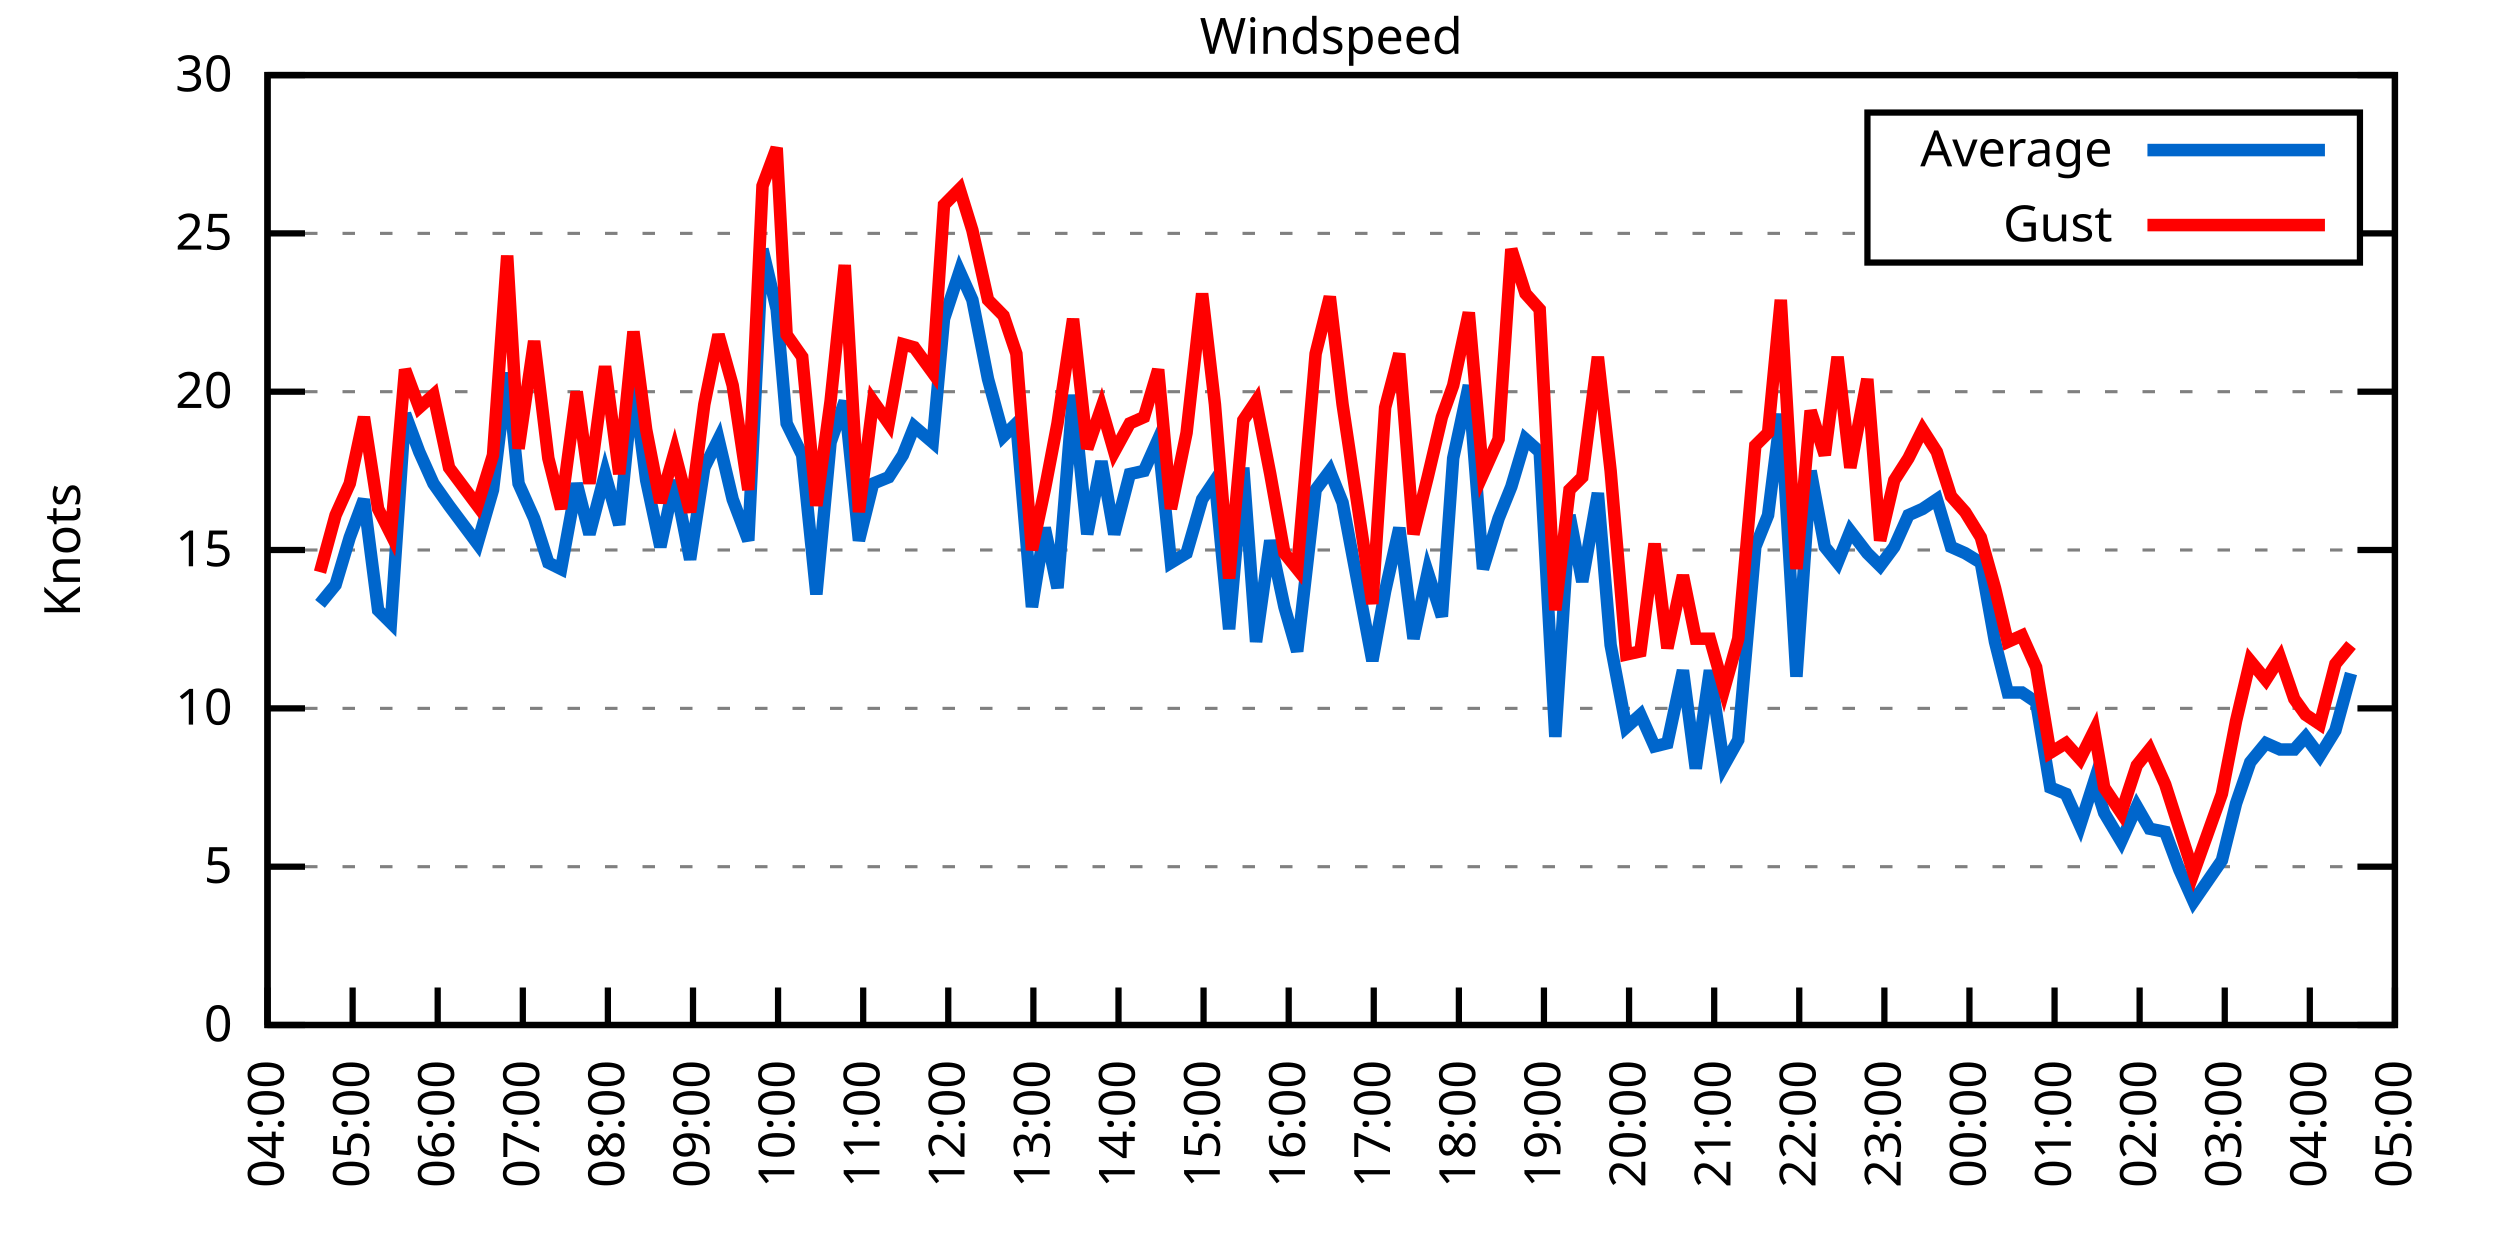
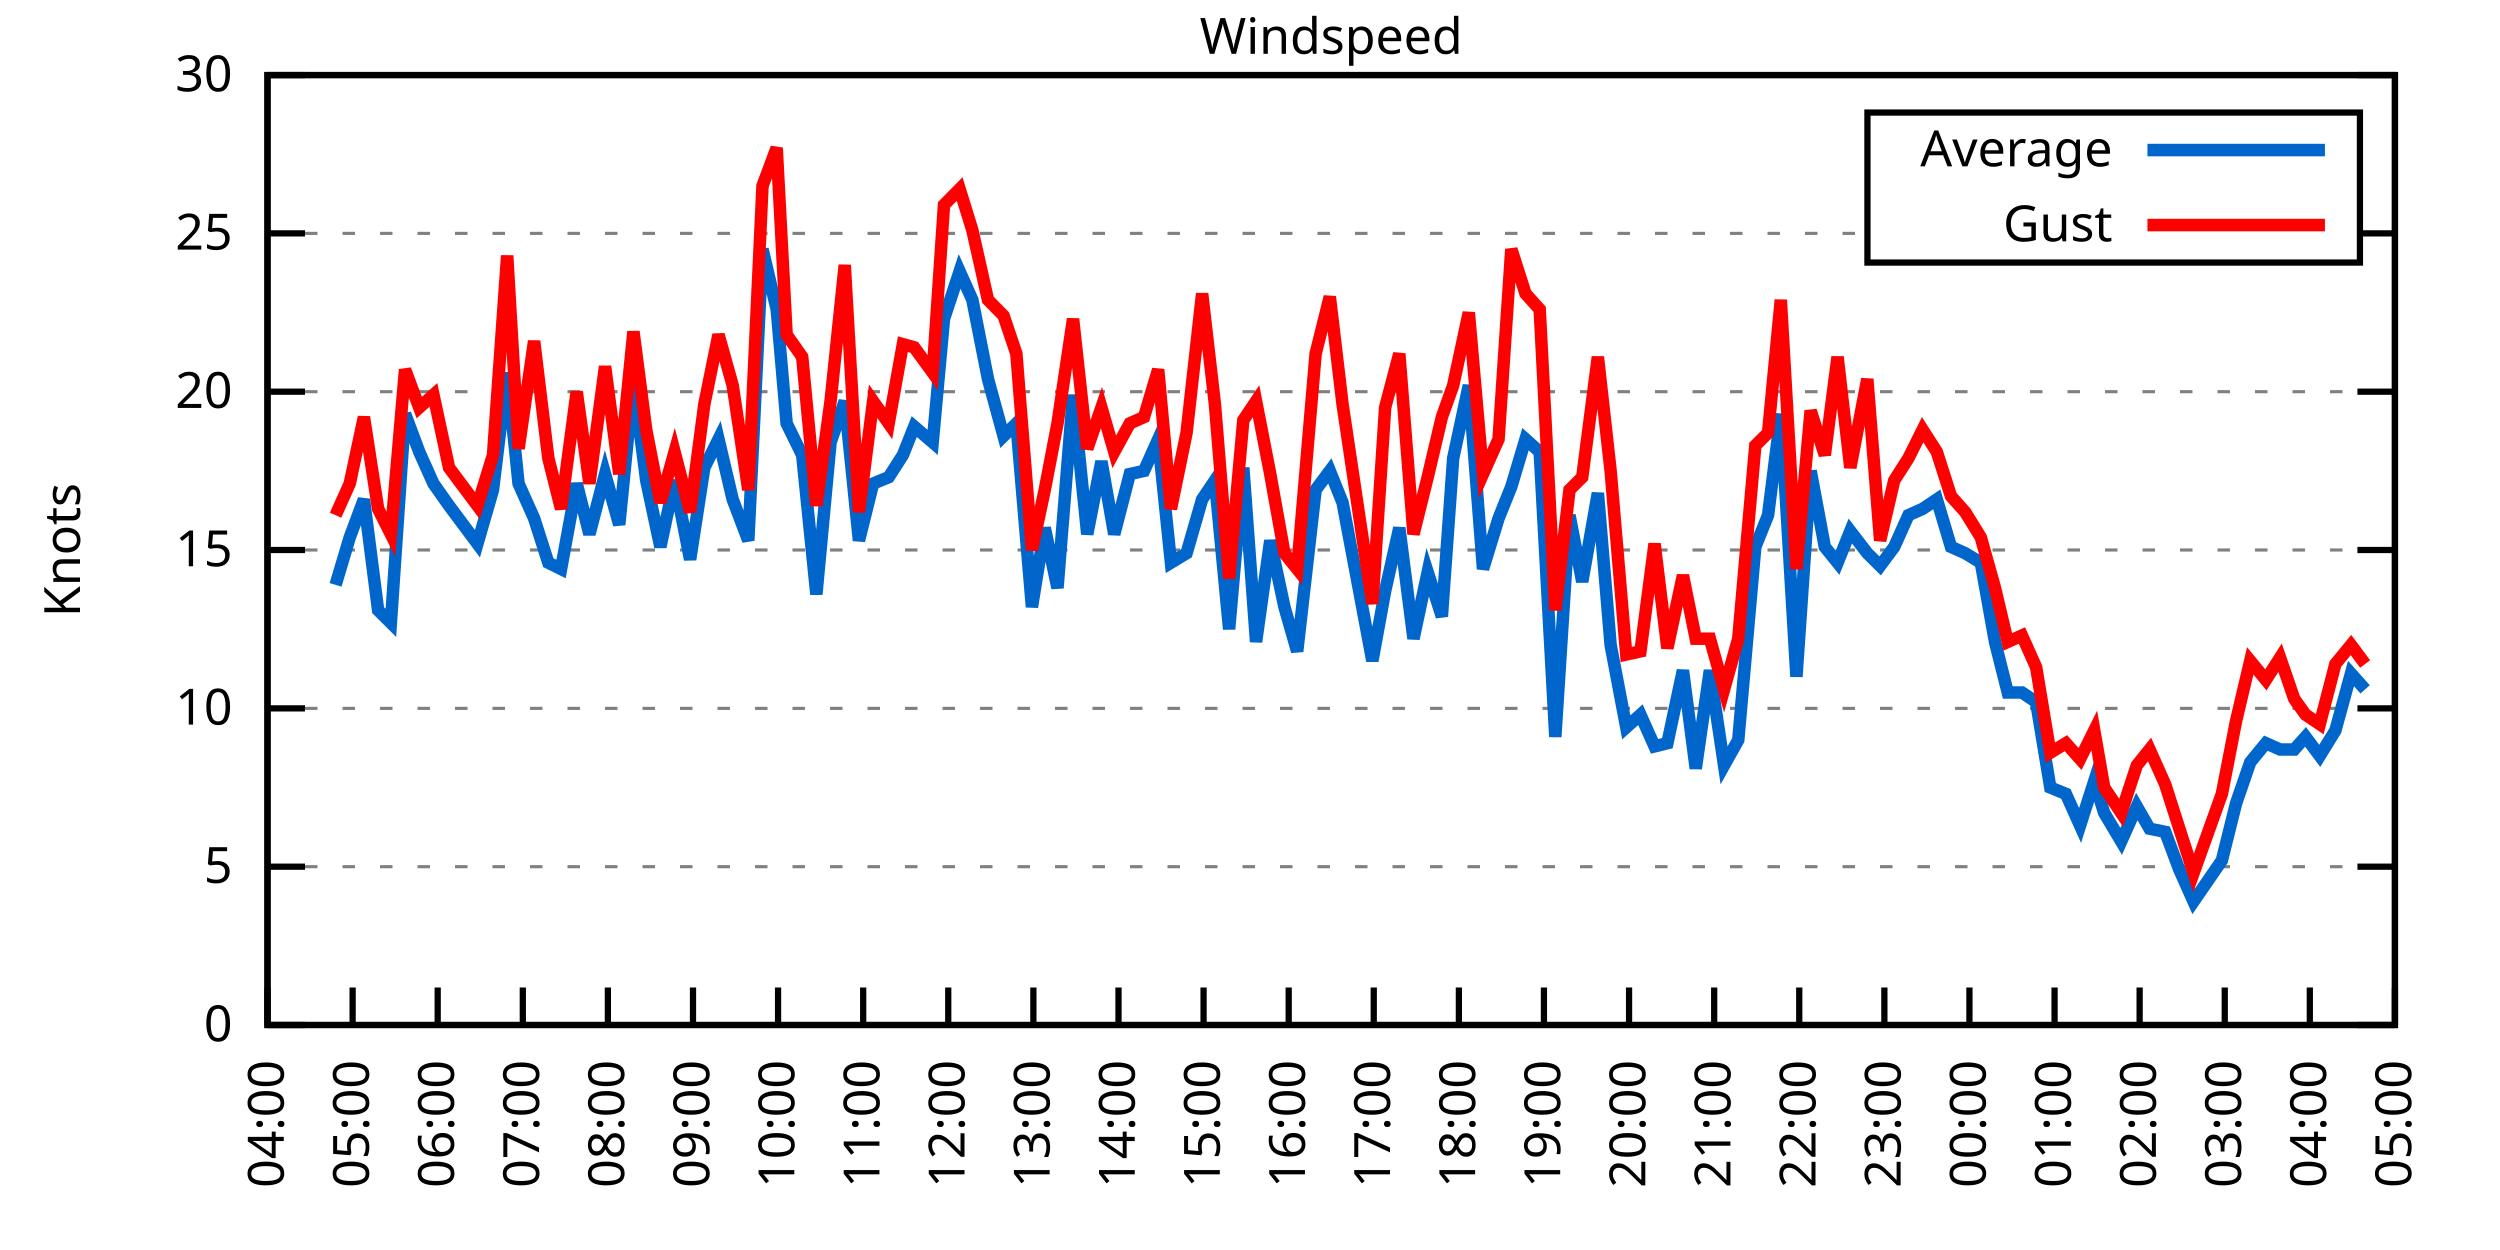
<svg xmlns="http://www.w3.org/2000/svg" xmlns:xlink="http://www.w3.org/1999/xlink" width="400" height="200" viewBox="0 0 400 200">
  <g id="gnuplot_canvas">
    <rect x="0" y="0" width="400" height="200" fill="none" />
    <defs>
      <circle id="gpDot" r="0.5" stroke-width="0.5" stroke="currentColor" />
      <path id="gpPt0" stroke-width="0.333" stroke="currentColor" d="M-1,0 h2 M0,-1 v2" />
      <path id="gpPt1" stroke-width="0.333" stroke="currentColor" d="M-1,-1 L1,1 M1,-1 L-1,1" />
      <path id="gpPt2" stroke-width="0.333" stroke="currentColor" d="M-1,0 L1,0 M0,-1 L0,1 M-1,-1 L1,1 M-1,1 L1,-1" />
      <rect id="gpPt3" stroke-width="0.333" stroke="currentColor" x="-1" y="-1" width="2" height="2" />
      <rect id="gpPt4" stroke-width="0.333" stroke="currentColor" fill="currentColor" x="-1" y="-1" width="2" height="2" />
      <circle id="gpPt5" stroke-width="0.333" stroke="currentColor" cx="0" cy="0" r="1" />
      <use xlink:href="#gpPt5" id="gpPt6" fill="currentColor" stroke="none" />
      <path id="gpPt7" stroke-width="0.333" stroke="currentColor" d="M0,-1.33 L-1.33,0.67 L1.33,0.67 z" />
      <use xlink:href="#gpPt7" id="gpPt8" fill="currentColor" stroke="none" />
      <use xlink:href="#gpPt7" id="gpPt9" stroke="currentColor" transform="rotate(180)" />
      <use xlink:href="#gpPt9" id="gpPt10" fill="currentColor" stroke="none" />
      <use xlink:href="#gpPt3" id="gpPt11" stroke="currentColor" transform="rotate(45)" />
      <use xlink:href="#gpPt11" id="gpPt12" fill="currentColor" stroke="none" />
      <path id="gpPt13" stroke-width="0.333" stroke="currentColor" d="M0,1.330 L1.265,0.411 L0.782,-1.067 L-0.782,-1.076 L-1.265,0.411 z" />
      <use xlink:href="#gpPt13" id="gpPt14" fill="currentColor" stroke="none" />
      <filter id="textbox" filterUnits="objectBoundingBox" x="0" y="0" height="1" width="1">
        <feFlood flood-color="white" flood-opacity="1" result="bgnd" />
        <feComposite in="SourceGraphic" in2="bgnd" operator="atop" />
      </filter>
      <filter id="greybox" filterUnits="objectBoundingBox" x="0" y="0" height="1" width="1">
        <feFlood flood-color="lightgrey" flood-opacity="1" result="grey" />
        <feComposite in="SourceGraphic" in2="grey" operator="atop" />
      </filter>
    </defs>
    <g fill="none" color="white" stroke="currentColor" stroke-width="1.00" stroke-linecap="butt" stroke-linejoin="miter">
</g>
    <g fill="none" color="black" stroke="currentColor" stroke-width="1.00" stroke-linecap="butt" stroke-linejoin="miter">
      <g stroke="none" shape-rendering="crispEdges">
        <polygon fill="rgb(255, 255, 255)" points="42.80,164.00 383.18,164.00 383.18,12.02 42.80,12.02 " />
      </g>
    </g>
    <g fill="none" color="black" stroke="currentColor" stroke-width="1.00" stroke-linecap="butt" stroke-linejoin="miter">
</g>
    <g fill="none" color="black" stroke="black" stroke-width="0.50" stroke-linecap="butt" stroke-linejoin="miter">
</g>
    <g fill="none" color="gray" stroke="currentColor" stroke-width="0.50" stroke-linecap="butt" stroke-linejoin="miter">
      <path stroke="gray" stroke-dasharray="2,4" class="gridline" d="M42.80,164.00 L383.19,164.00  " />
    </g>
    <g fill="none" color="gray" stroke="gray" stroke-width="1.00" stroke-linecap="butt" stroke-linejoin="miter">
</g>
    <g fill="none" color="black" stroke="currentColor" stroke-width="1.00" stroke-linecap="butt" stroke-linejoin="miter">
      <path stroke="black" d="M42.80,164.00 L48.80,164.00 M383.19,164.00 L377.19,164.00  " />
      <g transform="translate(37.20,166.60)" stroke="none" fill="black" font-family="Sans" font-size="8.00" text-anchor="end">
        <text>
          <tspan font-family="Sans"> 0</tspan>
        </text>
      </g>
    </g>
    <g fill="none" color="black" stroke="currentColor" stroke-width="1.00" stroke-linecap="butt" stroke-linejoin="miter">
</g>
    <g fill="none" color="black" stroke="black" stroke-width="0.50" stroke-linecap="butt" stroke-linejoin="miter">
</g>
    <g fill="none" color="gray" stroke="currentColor" stroke-width="0.50" stroke-linecap="butt" stroke-linejoin="miter">
      <path stroke="gray" stroke-dasharray="2,4" class="gridline" d="M42.80,138.67 L383.19,138.67  " />
    </g>
    <g fill="none" color="gray" stroke="gray" stroke-width="1.00" stroke-linecap="butt" stroke-linejoin="miter">
</g>
    <g fill="none" color="black" stroke="currentColor" stroke-width="1.00" stroke-linecap="butt" stroke-linejoin="miter">
      <path stroke="black" d="M42.80,138.67 L48.80,138.67 M383.19,138.67 L377.19,138.67  " />
      <g transform="translate(37.20,141.27)" stroke="none" fill="black" font-family="Sans" font-size="8.00" text-anchor="end">
        <text>
          <tspan font-family="Sans"> 5</tspan>
        </text>
      </g>
    </g>
    <g fill="none" color="black" stroke="currentColor" stroke-width="1.00" stroke-linecap="butt" stroke-linejoin="miter">
</g>
    <g fill="none" color="black" stroke="black" stroke-width="0.50" stroke-linecap="butt" stroke-linejoin="miter">
</g>
    <g fill="none" color="gray" stroke="currentColor" stroke-width="0.50" stroke-linecap="butt" stroke-linejoin="miter">
      <path stroke="gray" stroke-dasharray="2,4" class="gridline" d="M42.80,113.34 L383.19,113.34  " />
    </g>
    <g fill="none" color="gray" stroke="gray" stroke-width="1.00" stroke-linecap="butt" stroke-linejoin="miter">
</g>
    <g fill="none" color="black" stroke="currentColor" stroke-width="1.00" stroke-linecap="butt" stroke-linejoin="miter">
      <path stroke="black" d="M42.80,113.34 L48.80,113.34 M383.19,113.34 L377.19,113.34  " />
      <g transform="translate(37.20,115.94)" stroke="none" fill="black" font-family="Sans" font-size="8.00" text-anchor="end">
        <text>
          <tspan font-family="Sans"> 10</tspan>
        </text>
      </g>
    </g>
    <g fill="none" color="black" stroke="currentColor" stroke-width="1.00" stroke-linecap="butt" stroke-linejoin="miter">
</g>
    <g fill="none" color="black" stroke="black" stroke-width="0.50" stroke-linecap="butt" stroke-linejoin="miter">
</g>
    <g fill="none" color="gray" stroke="currentColor" stroke-width="0.50" stroke-linecap="butt" stroke-linejoin="miter">
      <path stroke="gray" stroke-dasharray="2,4" class="gridline" d="M42.80,88.00 L383.19,88.00  " />
    </g>
    <g fill="none" color="gray" stroke="gray" stroke-width="1.00" stroke-linecap="butt" stroke-linejoin="miter">
</g>
    <g fill="none" color="black" stroke="currentColor" stroke-width="1.00" stroke-linecap="butt" stroke-linejoin="miter">
      <path stroke="black" d="M42.80,88.00 L48.80,88.00 M383.19,88.00 L377.19,88.00  " />
      <g transform="translate(37.20,90.60)" stroke="none" fill="black" font-family="Sans" font-size="8.00" text-anchor="end">
        <text>
          <tspan font-family="Sans"> 15</tspan>
        </text>
      </g>
    </g>
    <g fill="none" color="black" stroke="currentColor" stroke-width="1.00" stroke-linecap="butt" stroke-linejoin="miter">
</g>
    <g fill="none" color="black" stroke="black" stroke-width="0.50" stroke-linecap="butt" stroke-linejoin="miter">
</g>
    <g fill="none" color="gray" stroke="currentColor" stroke-width="0.50" stroke-linecap="butt" stroke-linejoin="miter">
      <path stroke="gray" stroke-dasharray="2,4" class="gridline" d="M42.80,62.67 L383.19,62.67  " />
    </g>
    <g fill="none" color="gray" stroke="gray" stroke-width="1.00" stroke-linecap="butt" stroke-linejoin="miter">
</g>
    <g fill="none" color="black" stroke="currentColor" stroke-width="1.00" stroke-linecap="butt" stroke-linejoin="miter">
      <path stroke="black" d="M42.80,62.67 L48.80,62.67 M383.19,62.67 L377.19,62.67  " />
      <g transform="translate(37.20,65.27)" stroke="none" fill="black" font-family="Sans" font-size="8.00" text-anchor="end">
        <text>
          <tspan font-family="Sans"> 20</tspan>
        </text>
      </g>
    </g>
    <g fill="none" color="black" stroke="currentColor" stroke-width="1.00" stroke-linecap="butt" stroke-linejoin="miter">
</g>
    <g fill="none" color="black" stroke="black" stroke-width="0.50" stroke-linecap="butt" stroke-linejoin="miter">
</g>
    <g fill="none" color="gray" stroke="currentColor" stroke-width="0.50" stroke-linecap="butt" stroke-linejoin="miter">
      <path stroke="gray" stroke-dasharray="2,4" class="gridline" d="M42.80,37.34 L298.79,37.34 M377.59,37.34 L383.19,37.34  " />
    </g>
    <g fill="none" color="gray" stroke="gray" stroke-width="1.00" stroke-linecap="butt" stroke-linejoin="miter">
</g>
    <g fill="none" color="black" stroke="currentColor" stroke-width="1.00" stroke-linecap="butt" stroke-linejoin="miter">
      <path stroke="black" d="M42.80,37.34 L48.80,37.34 M383.19,37.34 L377.19,37.34  " />
      <g transform="translate(37.20,39.94)" stroke="none" fill="black" font-family="Sans" font-size="8.00" text-anchor="end">
        <text>
          <tspan font-family="Sans"> 25</tspan>
        </text>
      </g>
    </g>
    <g fill="none" color="black" stroke="currentColor" stroke-width="1.00" stroke-linecap="butt" stroke-linejoin="miter">
</g>
    <g fill="none" color="black" stroke="black" stroke-width="0.50" stroke-linecap="butt" stroke-linejoin="miter">
</g>
    <g fill="none" color="gray" stroke="currentColor" stroke-width="0.50" stroke-linecap="butt" stroke-linejoin="miter">
      <path stroke="gray" stroke-dasharray="2,4" class="gridline" d="M42.80,12.01 L383.19,12.01  " />
    </g>
    <g fill="none" color="gray" stroke="gray" stroke-width="1.00" stroke-linecap="butt" stroke-linejoin="miter">
</g>
    <g fill="none" color="black" stroke="currentColor" stroke-width="1.00" stroke-linecap="butt" stroke-linejoin="miter">
      <path stroke="black" d="M42.80,12.01 L48.80,12.01 M383.19,12.01 L377.19,12.01  " />
      <g transform="translate(37.20,14.61)" stroke="none" fill="black" font-family="Sans" font-size="8.00" text-anchor="end">
        <text>
          <tspan font-family="Sans"> 30</tspan>
        </text>
      </g>
    </g>
    <g fill="none" color="black" stroke="currentColor" stroke-width="1.00" stroke-linecap="butt" stroke-linejoin="miter">
      <path stroke="black" d="M42.80,164.00 L42.80,158.00  " />
      <g transform="translate(45.40,169.60) rotate(270.00)" stroke="none" fill="black" font-family="Sans" font-size="8.00" text-anchor="end">
        <text>
          <tspan font-family="Sans">04:00</tspan>
        </text>
      </g>
    </g>
    <g fill="none" color="black" stroke="currentColor" stroke-width="1.00" stroke-linecap="butt" stroke-linejoin="miter">
      <path stroke="black" d="M56.42,164.00 L56.42,158.00  " />
      <g transform="translate(59.02,169.60) rotate(270.00)" stroke="none" fill="black" font-family="Sans" font-size="8.00" text-anchor="end">
        <text>
          <tspan font-family="Sans">05:00</tspan>
        </text>
      </g>
    </g>
    <g fill="none" color="black" stroke="currentColor" stroke-width="1.00" stroke-linecap="butt" stroke-linejoin="miter">
      <path stroke="black" d="M70.03,164.00 L70.03,158.00  " />
      <g transform="translate(72.63,169.60) rotate(270.00)" stroke="none" fill="black" font-family="Sans" font-size="8.00" text-anchor="end">
        <text>
          <tspan font-family="Sans">06:00</tspan>
        </text>
      </g>
    </g>
    <g fill="none" color="black" stroke="currentColor" stroke-width="1.00" stroke-linecap="butt" stroke-linejoin="miter">
      <path stroke="black" d="M83.65,164.00 L83.65,158.00  " />
      <g transform="translate(86.25,169.60) rotate(270.00)" stroke="none" fill="black" font-family="Sans" font-size="8.00" text-anchor="end">
        <text>
          <tspan font-family="Sans">07:00</tspan>
        </text>
      </g>
    </g>
    <g fill="none" color="black" stroke="currentColor" stroke-width="1.00" stroke-linecap="butt" stroke-linejoin="miter">
      <path stroke="black" d="M97.26,164.00 L97.26,158.00  " />
      <g transform="translate(99.86,169.60) rotate(270.00)" stroke="none" fill="black" font-family="Sans" font-size="8.00" text-anchor="end">
        <text>
          <tspan font-family="Sans">08:00</tspan>
        </text>
      </g>
    </g>
    <g fill="none" color="black" stroke="currentColor" stroke-width="1.00" stroke-linecap="butt" stroke-linejoin="miter">
      <path stroke="black" d="M110.88,164.00 L110.88,158.00  " />
      <g transform="translate(113.48,169.60) rotate(270.00)" stroke="none" fill="black" font-family="Sans" font-size="8.00" text-anchor="end">
        <text>
          <tspan font-family="Sans">09:00</tspan>
        </text>
      </g>
    </g>
    <g fill="none" color="black" stroke="currentColor" stroke-width="1.00" stroke-linecap="butt" stroke-linejoin="miter">
      <path stroke="black" d="M124.49,164.00 L124.49,158.00  " />
      <g transform="translate(127.09,169.60) rotate(270.00)" stroke="none" fill="black" font-family="Sans" font-size="8.00" text-anchor="end">
        <text>
          <tspan font-family="Sans">10:00</tspan>
        </text>
      </g>
    </g>
    <g fill="none" color="black" stroke="currentColor" stroke-width="1.00" stroke-linecap="butt" stroke-linejoin="miter">
      <path stroke="black" d="M138.11,164.00 L138.11,158.00  " />
      <g transform="translate(140.71,169.60) rotate(270.00)" stroke="none" fill="black" font-family="Sans" font-size="8.00" text-anchor="end">
        <text>
          <tspan font-family="Sans">11:00</tspan>
        </text>
      </g>
    </g>
    <g fill="none" color="black" stroke="currentColor" stroke-width="1.00" stroke-linecap="butt" stroke-linejoin="miter">
      <path stroke="black" d="M151.72,164.00 L151.72,158.00  " />
      <g transform="translate(154.32,169.60) rotate(270.00)" stroke="none" fill="black" font-family="Sans" font-size="8.00" text-anchor="end">
        <text>
          <tspan font-family="Sans">12:00</tspan>
        </text>
      </g>
    </g>
    <g fill="none" color="black" stroke="currentColor" stroke-width="1.00" stroke-linecap="butt" stroke-linejoin="miter">
      <path stroke="black" d="M165.34,164.00 L165.34,158.00  " />
      <g transform="translate(167.94,169.60) rotate(270.00)" stroke="none" fill="black" font-family="Sans" font-size="8.00" text-anchor="end">
        <text>
          <tspan font-family="Sans">13:00</tspan>
        </text>
      </g>
    </g>
    <g fill="none" color="black" stroke="currentColor" stroke-width="1.00" stroke-linecap="butt" stroke-linejoin="miter">
      <path stroke="black" d="M178.96,164.00 L178.96,158.00  " />
      <g transform="translate(181.56,169.60) rotate(270.00)" stroke="none" fill="black" font-family="Sans" font-size="8.00" text-anchor="end">
        <text>
          <tspan font-family="Sans">14:00</tspan>
        </text>
      </g>
    </g>
    <g fill="none" color="black" stroke="currentColor" stroke-width="1.00" stroke-linecap="butt" stroke-linejoin="miter">
      <path stroke="black" d="M192.57,164.00 L192.57,158.00  " />
      <g transform="translate(195.17,169.60) rotate(270.00)" stroke="none" fill="black" font-family="Sans" font-size="8.00" text-anchor="end">
        <text>
          <tspan font-family="Sans">15:00</tspan>
        </text>
      </g>
    </g>
    <g fill="none" color="black" stroke="currentColor" stroke-width="1.00" stroke-linecap="butt" stroke-linejoin="miter">
      <path stroke="black" d="M206.19,164.00 L206.19,158.00  " />
      <g transform="translate(208.79,169.60) rotate(270.00)" stroke="none" fill="black" font-family="Sans" font-size="8.00" text-anchor="end">
        <text>
          <tspan font-family="Sans">16:00</tspan>
        </text>
      </g>
    </g>
    <g fill="none" color="black" stroke="currentColor" stroke-width="1.00" stroke-linecap="butt" stroke-linejoin="miter">
      <path stroke="black" d="M219.80,164.00 L219.80,158.00  " />
      <g transform="translate(222.40,169.60) rotate(270.00)" stroke="none" fill="black" font-family="Sans" font-size="8.00" text-anchor="end">
        <text>
          <tspan font-family="Sans">17:00</tspan>
        </text>
      </g>
    </g>
    <g fill="none" color="black" stroke="currentColor" stroke-width="1.00" stroke-linecap="butt" stroke-linejoin="miter">
      <path stroke="black" d="M233.42,164.00 L233.42,158.00  " />
      <g transform="translate(236.02,169.60) rotate(270.00)" stroke="none" fill="black" font-family="Sans" font-size="8.00" text-anchor="end">
        <text>
          <tspan font-family="Sans">18:00</tspan>
        </text>
      </g>
    </g>
    <g fill="none" color="black" stroke="currentColor" stroke-width="1.00" stroke-linecap="butt" stroke-linejoin="miter">
      <path stroke="black" d="M247.03,164.00 L247.03,158.00  " />
      <g transform="translate(249.63,169.60) rotate(270.00)" stroke="none" fill="black" font-family="Sans" font-size="8.00" text-anchor="end">
        <text>
          <tspan font-family="Sans">19:00</tspan>
        </text>
      </g>
    </g>
    <g fill="none" color="black" stroke="currentColor" stroke-width="1.00" stroke-linecap="butt" stroke-linejoin="miter">
      <path stroke="black" d="M260.65,164.00 L260.65,158.00  " />
      <g transform="translate(263.25,169.60) rotate(270.00)" stroke="none" fill="black" font-family="Sans" font-size="8.00" text-anchor="end">
        <text>
          <tspan font-family="Sans">20:00</tspan>
        </text>
      </g>
    </g>
    <g fill="none" color="black" stroke="currentColor" stroke-width="1.00" stroke-linecap="butt" stroke-linejoin="miter">
      <path stroke="black" d="M274.27,164.00 L274.27,158.00  " />
      <g transform="translate(276.87,169.60) rotate(270.00)" stroke="none" fill="black" font-family="Sans" font-size="8.00" text-anchor="end">
        <text>
          <tspan font-family="Sans">21:00</tspan>
        </text>
      </g>
    </g>
    <g fill="none" color="black" stroke="currentColor" stroke-width="1.00" stroke-linecap="butt" stroke-linejoin="miter">
      <path stroke="black" d="M287.88,164.00 L287.88,158.00  " />
      <g transform="translate(290.48,169.60) rotate(270.00)" stroke="none" fill="black" font-family="Sans" font-size="8.00" text-anchor="end">
        <text>
          <tspan font-family="Sans">22:00</tspan>
        </text>
      </g>
    </g>
    <g fill="none" color="black" stroke="currentColor" stroke-width="1.00" stroke-linecap="butt" stroke-linejoin="miter">
      <path stroke="black" d="M301.50,164.00 L301.50,158.00  " />
      <g transform="translate(304.10,169.60) rotate(270.00)" stroke="none" fill="black" font-family="Sans" font-size="8.00" text-anchor="end">
        <text>
          <tspan font-family="Sans">23:00</tspan>
        </text>
      </g>
    </g>
    <g fill="none" color="black" stroke="currentColor" stroke-width="1.00" stroke-linecap="butt" stroke-linejoin="miter">
      <path stroke="black" d="M315.11,164.00 L315.11,158.00  " />
      <g transform="translate(317.71,169.60) rotate(270.00)" stroke="none" fill="black" font-family="Sans" font-size="8.00" text-anchor="end">
        <text>
          <tspan font-family="Sans">00:00</tspan>
        </text>
      </g>
    </g>
    <g fill="none" color="black" stroke="currentColor" stroke-width="1.00" stroke-linecap="butt" stroke-linejoin="miter">
      <path stroke="black" d="M328.73,164.00 L328.73,158.00  " />
      <g transform="translate(331.33,169.60) rotate(270.00)" stroke="none" fill="black" font-family="Sans" font-size="8.00" text-anchor="end">
        <text>
          <tspan font-family="Sans">01:00</tspan>
        </text>
      </g>
    </g>
    <g fill="none" color="black" stroke="currentColor" stroke-width="1.00" stroke-linecap="butt" stroke-linejoin="miter">
      <path stroke="black" d="M342.34,164.00 L342.34,158.00  " />
      <g transform="translate(344.94,169.60) rotate(270.00)" stroke="none" fill="black" font-family="Sans" font-size="8.00" text-anchor="end">
        <text>
          <tspan font-family="Sans">02:00</tspan>
        </text>
      </g>
    </g>
    <g fill="none" color="black" stroke="currentColor" stroke-width="1.00" stroke-linecap="butt" stroke-linejoin="miter">
      <path stroke="black" d="M355.96,164.00 L355.96,158.00  " />
      <g transform="translate(358.56,169.60) rotate(270.00)" stroke="none" fill="black" font-family="Sans" font-size="8.00" text-anchor="end">
        <text>
          <tspan font-family="Sans">03:00</tspan>
        </text>
      </g>
    </g>
    <g fill="none" color="black" stroke="currentColor" stroke-width="1.00" stroke-linecap="butt" stroke-linejoin="miter">
      <path stroke="black" d="M369.57,164.00 L369.57,158.00  " />
      <g transform="translate(372.17,169.60) rotate(270.00)" stroke="none" fill="black" font-family="Sans" font-size="8.00" text-anchor="end">
        <text>
          <tspan font-family="Sans">04:00</tspan>
        </text>
      </g>
    </g>
    <g fill="none" color="black" stroke="currentColor" stroke-width="1.00" stroke-linecap="butt" stroke-linejoin="miter">
      <path stroke="black" d="M383.19,164.00 L383.19,158.00  " />
      <g transform="translate(385.79,169.60) rotate(270.00)" stroke="none" fill="black" font-family="Sans" font-size="8.00" text-anchor="end">
        <text>
          <tspan font-family="Sans">05:00</tspan>
        </text>
      </g>
    </g>
    <g fill="none" color="black" stroke="currentColor" stroke-width="1.00" stroke-linecap="butt" stroke-linejoin="miter">
</g>
    <g fill="none" color="black" stroke="currentColor" stroke-width="1.00" stroke-linecap="butt" stroke-linejoin="miter">
      <path stroke="black" d="M42.80,12.01 L42.80,164.00 L383.19,164.00 L383.19,12.01 L42.80,12.01 Z  " />
    </g>
    <g fill="none" color="black" stroke="currentColor" stroke-width="1.00" stroke-linecap="butt" stroke-linejoin="miter">
</g>
    <g fill="none" color="black" stroke="currentColor" stroke-width="1.00" stroke-linecap="butt" stroke-linejoin="miter">
      <path stroke="black" d="M298.79,42.01 L298.79,18.01 L377.59,18.01 L377.59,42.01 L298.79,42.01 Z  " />
    </g>
    <g id="Windspeed_plot_1">
      <g fill="none" color="white" stroke="black" stroke-width="2.00" stroke-linecap="butt" stroke-linejoin="miter">
</g>
      <g fill="none" color="black" stroke="currentColor" stroke-width="2.00" stroke-linecap="butt" stroke-linejoin="miter">
        <g transform="translate(337.99,26.61)" stroke="none" fill="black" font-family="Sans" font-size="8.00" text-anchor="end">
          <text>
            <tspan font-family="Sans">Average</tspan>
          </text>
        </g>
      </g>
      <g fill="none" color="black" stroke="currentColor" stroke-width="2.00" stroke-linecap="butt" stroke-linejoin="miter">
-         <path stroke="rgb(  0, 102, 204)" d="M343.59,24.01 L371.99,24.01 M51.20,96.62 L53.69,93.58 L55.96,85.98 L58.23,79.90 L60.50,97.63 L62.54,99.66   L64.81,66.22 L67.08,72.30 L69.35,77.37 L71.85,80.91 L76.39,86.99 L78.88,78.38 L81.15,59.63 L82.97,77.37   L85.46,82.94 L87.73,90.03 L89.77,91.04 L92.27,77.37 L94.31,85.47 L96.81,75.85 L99.08,83.95 L101.35,61.15   L103.39,76.86 L105.66,87.50 L107.93,76.86 L110.42,89.52 L112.69,74.83 L114.96,70.27 L117.23,79.90 L119.73,86.49   L122.00,39.87 L124.27,49.50 L125.86,67.74 L128.35,72.81 L130.62,95.10 L132.89,70.78 L135.16,64.19 L137.43,86.49   L139.70,77.37 L142.19,76.35 L144.46,72.81 L146.28,68.25 L149.23,70.78 L151.04,51.02 L153.54,43.42 L155.58,47.98   L158.08,60.65 L160.57,69.77 L162.62,67.74 L165.11,97.12 L167.16,84.46 L169.20,94.08 L171.69,63.18 L173.96,85.47   L176.23,73.82 L178.28,85.47 L180.77,75.85 L183.04,75.34 L185.31,70.27 L187.35,90.03 L189.85,88.51 L192.34,79.90   L194.39,76.86 L196.66,100.67 L198.93,74.83 L200.97,102.70 L203.24,86.49 L205.51,97.12 L207.55,104.22 L210.50,78.38   L212.77,75.34 L214.81,80.41 L219.58,105.74 L221.62,94.59 L223.89,84.46 L226.16,102.19 L228.43,91.55 L230.70,98.64   L232.51,73.31 L235.01,61.66 L237.28,91.04 L239.77,82.94 L241.81,77.87 L244.08,70.27 L246.35,72.30 L248.85,117.90   L251.12,82.43 L253.16,93.07 L255.66,78.89 L257.70,103.20 L260.20,116.38 L262.47,114.35 L264.73,119.42 L266.78,118.91   L269.27,107.26 L271.32,122.96 L273.58,107.26 L275.85,122.46 L278.12,118.40 L280.85,87.50 L282.89,82.43 L284.93,66.22   L287.43,108.27 L289.70,75.34 L291.97,87.50 L294.01,90.03 L296.05,84.97 L298.77,88.51 L300.82,90.54 L303.08,87.50   L305.35,82.43 L307.62,81.42 L309.89,79.90 L312.16,87.50 L314.43,88.51 L316.93,90.03 L319.20,102.70 L321.24,110.80   L323.51,110.80 L325.78,112.32 L328.05,126.00 L330.54,127.02 L332.81,132.08 L335.08,124.99 L336.67,130.06 L339.39,134.62   L341.89,129.04 L343.93,132.59 L346.43,133.10 L348.70,139.17 L350.97,144.24 L355.50,137.66 L357.77,128.54 L360.04,121.95   L362.54,118.91 L364.81,119.92 L367.08,119.92 L368.89,117.90 L371.16,120.94 L373.66,116.88 L376.16,107.76  " />
+         <path stroke="rgb(  0, 102, 204)" d="M343.59,24.01 L371.99,24.01 M53.69,93.58 L55.96,85.98 L58.23,79.90 L60.50,97.63 L62.54,99.66 L64.81,66.22   L67.08,72.30 L69.35,77.37 L71.85,80.91 L76.39,86.99 L78.88,78.38 L81.15,59.63 L82.97,77.37 L85.46,82.94   L87.73,90.03 L89.77,91.04 L92.27,77.37 L94.31,85.47 L96.81,75.85 L99.08,83.95 L101.35,61.15 L103.39,76.86   L105.66,87.50 L107.93,76.86 L110.42,89.52 L112.69,74.83 L114.96,70.27 L117.23,79.90 L119.73,86.49 L122.00,39.87   L124.27,49.50 L125.86,67.74 L128.35,72.81 L130.62,95.10 L132.89,70.78 L135.16,64.19 L137.43,86.49 L139.70,77.37   L142.19,76.35 L144.46,72.81 L146.28,68.25 L149.23,70.78 L151.04,51.02 L153.54,43.42 L155.58,47.98 L158.08,60.65   L160.57,69.77 L162.62,67.74 L165.11,97.12 L167.16,84.46 L169.20,94.08 L171.69,63.18 L173.96,85.47 L176.23,73.82   L178.28,85.47 L180.77,75.85 L183.04,75.34 L185.31,70.27 L187.35,90.03 L189.85,88.51 L192.34,79.90 L194.39,76.86   L196.66,100.67 L198.93,74.83 L200.97,102.70 L203.24,86.49 L205.51,97.12 L207.55,104.22 L210.50,78.38 L212.77,75.34   L214.81,80.41 L219.58,105.74 L221.62,94.59 L223.89,84.46 L226.16,102.19 L228.43,91.55 L230.70,98.64 L232.51,73.31   L235.01,61.66 L237.28,91.04 L239.77,82.94 L241.81,77.87 L244.08,70.27 L246.35,72.30 L248.85,117.90 L251.12,82.43   L253.16,93.07 L255.66,78.89 L257.70,103.20 L260.20,116.38 L262.47,114.35 L264.73,119.42 L266.78,118.91 L269.27,107.26   L271.32,122.96 L273.58,107.26 L275.85,122.46 L278.12,118.40 L280.85,87.50 L282.89,82.43 L284.93,66.22 L287.43,108.27   L289.70,75.34 L291.97,87.50 L294.01,90.03 L296.05,84.97 L298.77,88.51 L300.82,90.54 L303.08,87.50 L305.35,82.43   L307.62,81.42 L309.89,79.90 L312.16,87.50 L314.43,88.51 L316.93,90.03 L319.20,102.70 L321.24,110.80 L323.51,110.80   L325.78,112.32 L328.05,126.00 L330.54,127.02 L332.81,132.08 L335.08,124.99 L336.67,130.06 L339.39,134.62 L341.89,129.04   L343.93,132.59 L346.43,133.10 L348.70,139.17 L350.97,144.24 L355.50,137.66 L357.77,128.54 L360.04,121.95 L362.54,118.91   L364.81,119.92 L367.08,119.92 L368.89,117.90 L371.16,120.94 L373.66,116.88 L376.16,107.76 L378.42,110.30  " />
      </g>
    </g>
    <g id="Windspeed_plot_2">
      <g fill="none" color="black" stroke="currentColor" stroke-width="2.00" stroke-linecap="butt" stroke-linejoin="miter">
        <g transform="translate(337.99,38.61)" stroke="none" fill="black" font-family="Sans" font-size="8.00" text-anchor="end">
          <text>
            <tspan font-family="Sans">Gust</tspan>
          </text>
        </g>
      </g>
      <g fill="none" color="black" stroke="currentColor" stroke-width="2.00" stroke-linecap="butt" stroke-linejoin="miter">
-         <path stroke="rgb(255,   0,   0)" d="M343.59,36.01 L371.99,36.01 M51.20,91.55 L53.69,82.43 L55.96,77.37 L58.23,66.73 L60.50,81.42 L62.54,85.47   L64.81,59.13 L67.08,65.21 L69.35,63.18 L71.85,74.83 L76.39,80.91 L78.88,72.81 L81.15,40.89 L82.97,71.79   L85.46,54.57 L87.73,73.31 L89.77,81.42 L92.27,62.67 L94.31,77.37 L96.81,58.62 L99.08,75.85 L101.35,53.05   L103.39,68.75 L105.66,80.41 L107.93,72.30 L110.42,81.93 L112.69,64.70 L114.96,53.55 L117.23,61.66 L119.73,78.38   L122.00,29.74 L124.27,23.66 L125.86,53.55 L128.35,57.10 L130.62,80.91 L132.89,64.19 L135.16,42.41 L137.43,81.93   L139.70,64.19 L142.19,67.74 L144.46,55.07 L146.28,55.58 L149.23,59.63 L151.04,32.78 L153.54,30.25 L155.58,36.84   L158.08,47.98 L160.57,50.51 L162.62,56.59 L165.11,88.00 L167.16,78.38 L169.20,67.74 L171.69,51.02 L173.96,71.79   L176.23,65.21 L178.28,72.30 L180.77,67.74 L183.04,66.73 L185.31,59.13 L187.35,81.42 L189.85,69.26 L192.34,46.97   L194.39,64.70 L196.66,92.56 L198.93,67.23 L200.97,64.19 L203.24,75.85 L205.51,88.51 L207.55,91.04 L210.50,56.59   L212.77,47.47 L214.81,64.70 L219.58,96.62 L221.62,65.21 L223.89,56.59 L226.16,85.47 L228.43,76.35 L230.70,66.73   L232.51,61.66 L235.01,50.01 L237.28,75.85 L239.77,70.27 L241.81,39.87 L244.08,46.97 L246.35,49.50 L248.85,97.63   L251.12,78.38 L253.16,76.35 L255.66,57.10 L257.70,75.34 L260.20,104.72 L262.47,104.22 L264.73,86.99 L266.78,103.71   L269.27,92.06 L271.32,102.19 L273.58,102.19 L275.85,110.30 L278.12,102.19 L280.85,71.29 L282.89,69.26 L284.93,47.98   L287.43,91.04 L289.70,65.71 L291.97,72.81 L294.01,57.10 L296.05,74.83 L298.77,60.65 L300.82,86.49 L303.08,76.86   L305.35,73.31 L307.62,68.75 L309.89,72.30 L312.16,79.39 L314.43,81.93 L316.93,85.98 L319.20,94.08 L321.24,102.70   L323.51,101.68 L325.78,106.75 L328.05,120.43 L330.54,118.91 L332.81,121.44 L335.08,116.88 L336.67,126.00 L339.39,130.06   L341.89,122.46 L343.93,119.92 L346.43,125.50 L348.70,132.59 L350.97,139.68 L355.50,127.02 L357.77,115.36 L360.04,105.74   L362.54,108.78 L364.81,105.23 L367.08,111.82 L368.89,114.35 L371.16,115.87 L373.66,106.24 L376.16,103.20  " />
+         <path stroke="rgb(255,   0,   0)" d="M343.59,36.01 L371.99,36.01 M53.69,82.43 L55.96,77.37 L58.23,66.73 L60.50,81.42 L62.54,85.47 L64.81,59.13   L67.08,65.21 L69.35,63.18 L71.85,74.83 L76.39,80.91 L78.88,72.81 L81.15,40.89 L82.97,71.79 L85.46,54.57   L87.73,73.31 L89.77,81.42 L92.27,62.67 L94.31,77.37 L96.81,58.62 L99.08,75.85 L101.35,53.05 L103.39,68.75   L105.66,80.41 L107.93,72.30 L110.42,81.93 L112.69,64.70 L114.96,53.55 L117.23,61.66 L119.73,78.38 L122.00,29.74   L124.27,23.66 L125.86,53.55 L128.35,57.10 L130.62,80.91 L132.89,64.19 L135.16,42.41 L137.43,81.93 L139.70,64.19   L142.19,67.74 L144.46,55.07 L146.28,55.58 L149.23,59.63 L151.04,32.78 L153.54,30.25 L155.58,36.84 L158.08,47.98   L160.57,50.51 L162.62,56.59 L165.11,88.00 L167.16,78.38 L169.20,67.74 L171.69,51.02 L173.96,71.79 L176.23,65.21   L178.28,72.30 L180.77,67.74 L183.04,66.73 L185.31,59.13 L187.35,81.42 L189.85,69.26 L192.34,46.97 L194.39,64.70   L196.66,92.56 L198.93,67.23 L200.97,64.19 L203.24,75.85 L205.51,88.51 L207.55,91.04 L210.50,56.59 L212.77,47.47   L214.81,64.70 L219.58,96.62 L221.62,65.21 L223.89,56.59 L226.16,85.47 L228.43,76.35 L230.70,66.73 L232.51,61.66   L235.01,50.01 L237.28,75.85 L239.77,70.27 L241.81,39.87 L244.08,46.97 L246.35,49.50 L248.85,97.63 L251.12,78.38   L253.16,76.35 L255.66,57.10 L257.70,75.34 L260.20,104.72 L262.47,104.22 L264.73,86.99 L266.78,103.71 L269.27,92.06   L271.32,102.19 L273.58,102.19 L275.85,110.30 L278.12,102.19 L280.85,71.29 L282.89,69.26 L284.93,47.98 L287.43,91.04   L289.70,65.71 L291.97,72.81 L294.01,57.10 L296.05,74.83 L298.77,60.65 L300.82,86.49 L303.08,76.86 L305.35,73.31   L307.62,68.75 L309.89,72.30 L312.16,79.39 L314.43,81.93 L316.93,85.98 L319.20,94.08 L321.24,102.70 L323.51,101.68   L325.78,106.75 L328.05,120.43 L330.54,118.91 L332.81,121.44 L335.08,116.88 L336.67,126.00 L339.39,130.06 L341.89,122.46   L343.93,119.92 L346.43,125.50 L348.70,132.59 L350.97,139.68 L355.50,127.02 L357.77,115.36 L360.04,105.74 L362.54,108.78   L364.81,105.23 L367.08,111.82 L368.89,114.35 L371.16,115.87 L373.66,106.24 L376.16,103.20 L378.42,106.24  " />
      </g>
    </g>
    <g fill="none" color="black" stroke="currentColor" stroke-width="2.00" stroke-linecap="butt" stroke-linejoin="miter">
</g>
    <g fill="none" color="black" stroke="black" stroke-width="1.00" stroke-linecap="butt" stroke-linejoin="miter">
</g>
    <g fill="none" color="black" stroke="currentColor" stroke-width="1.00" stroke-linecap="butt" stroke-linejoin="miter">
      <path stroke="black" d="M42.80,12.01 L42.80,164.00 L383.19,164.00 L383.19,12.01 L42.80,12.01 Z  " />
      <g transform="translate(12.80,88.01) rotate(270.00)" stroke="none" fill="black" font-family="Sans" font-size="8.00" text-anchor="middle">
        <text>
          <tspan font-family="Sans">Knots</tspan>
        </text>
      </g>
    </g>
    <g fill="none" color="black" stroke="currentColor" stroke-width="1.00" stroke-linecap="butt" stroke-linejoin="miter">
</g>
    <g fill="none" color="black" stroke="currentColor" stroke-width="1.00" stroke-linecap="butt" stroke-linejoin="miter">
      <g transform="translate(212.99,8.61)" stroke="none" fill="black" font-family="Sans" font-size="8.00" text-anchor="middle">
        <text>
          <tspan font-family="Sans">Windspeed</tspan>
        </text>
      </g>
    </g>
    <g fill="none" color="black" stroke="currentColor" stroke-width="1.00" stroke-linecap="butt" stroke-linejoin="miter">
</g>
  </g>
</svg>
